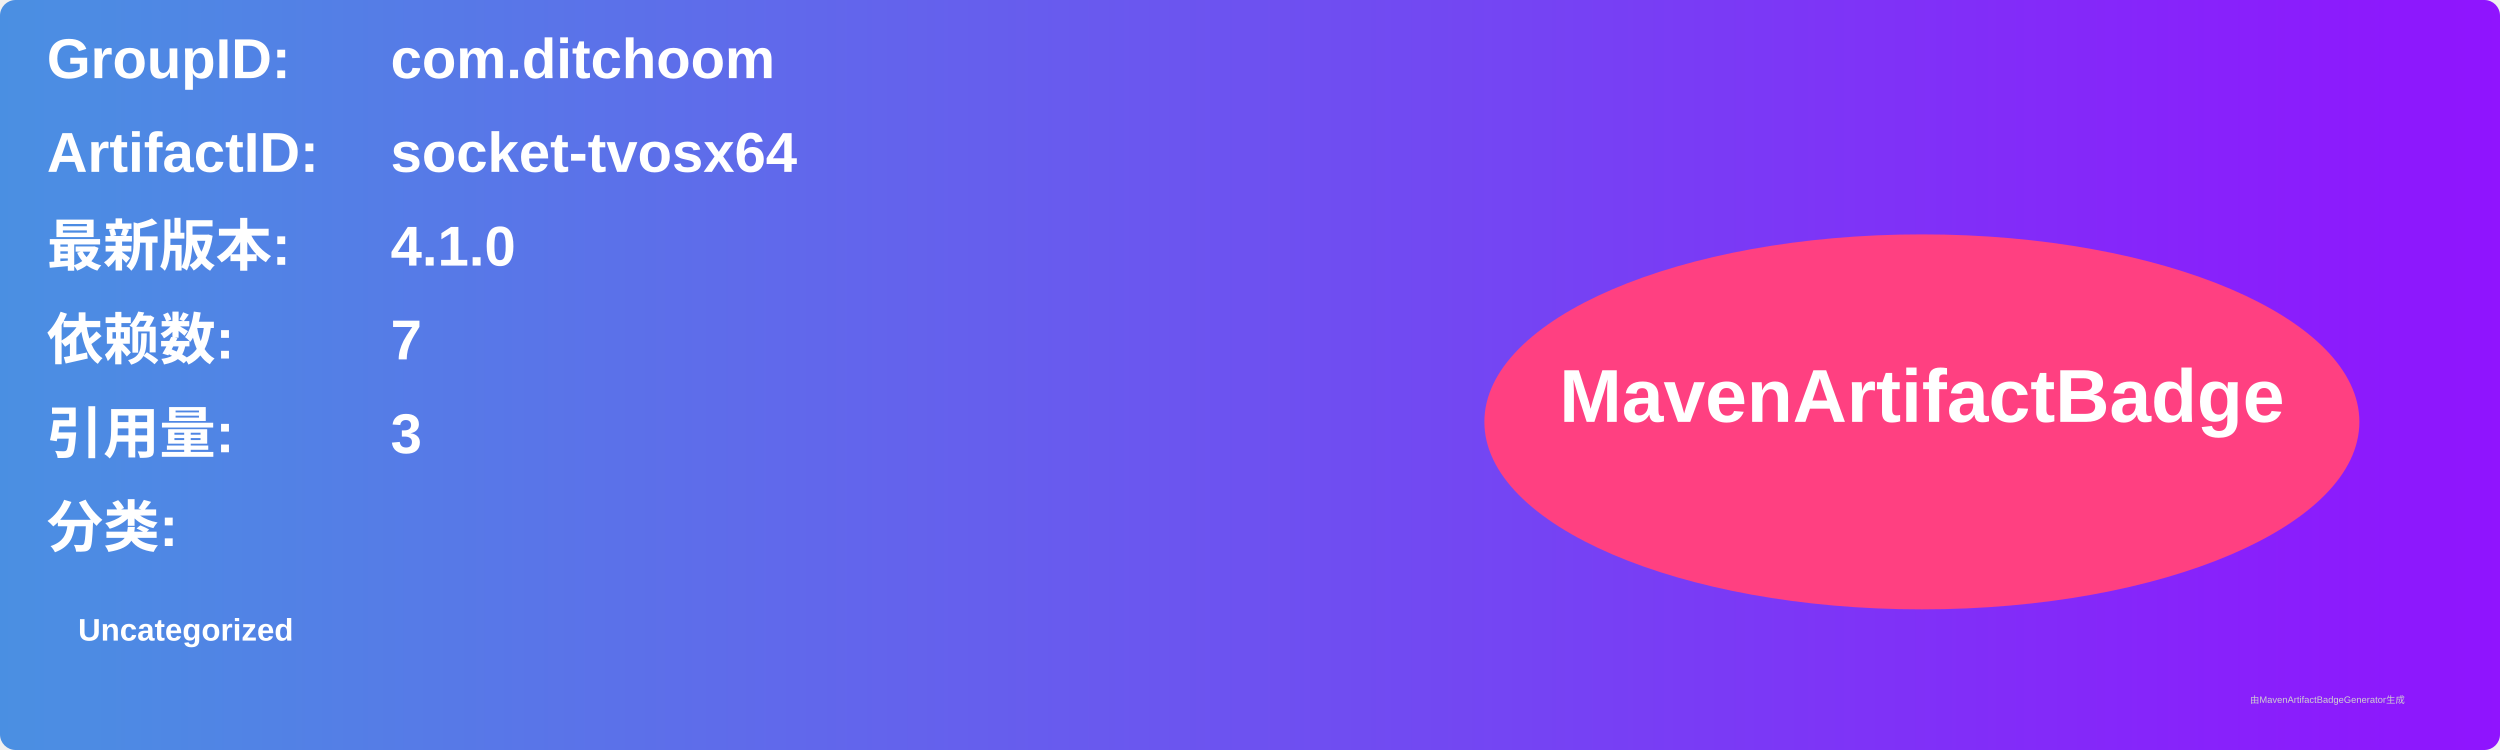
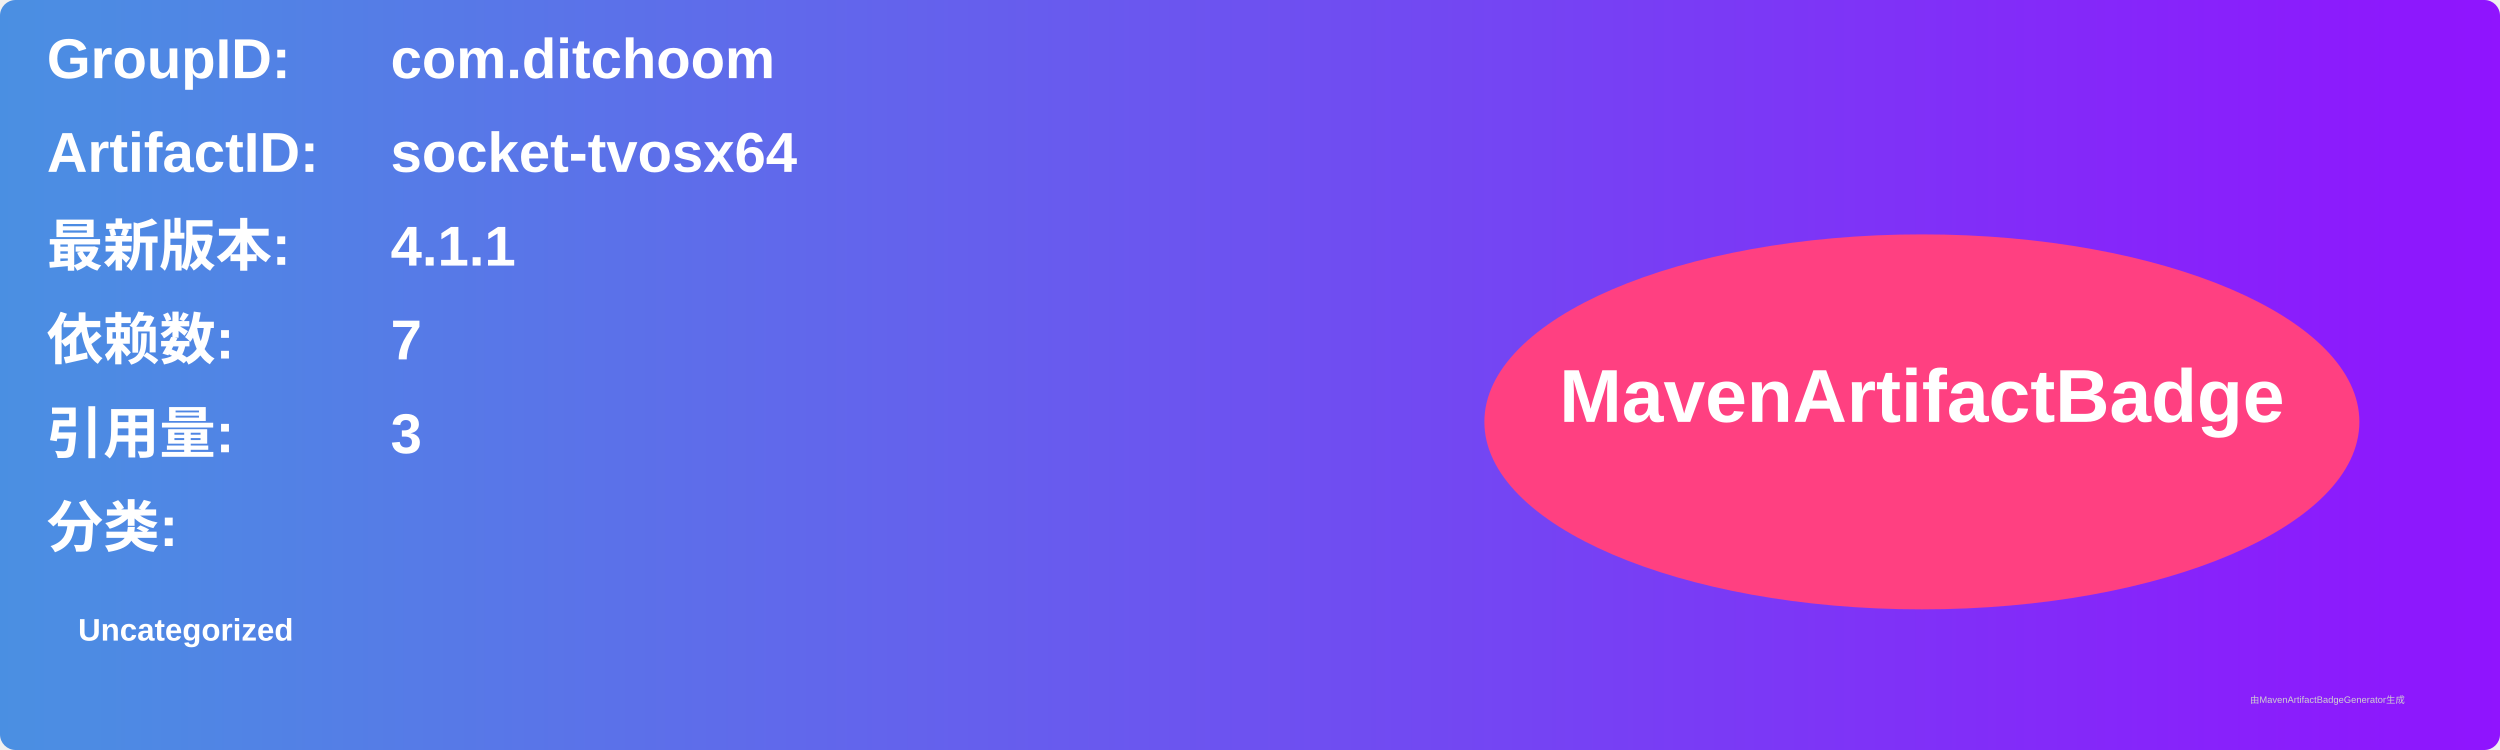
<svg xmlns="http://www.w3.org/2000/svg" width="800" height="240" viewBox="0 0 800 240">
  <linearGradient id="grad" x1="0%" y1="0%" x2="100%" y2="0%">
    <stop offset="0%" stop-color="#4a90e2" />
    <stop offset="100%" stop-color="#9013fe" />
  </linearGradient>
  <rect width="100%" height="100%" rx="5" ry="5" fill="url(#grad)" />
  <g transform="translate(15, 15)">
    <text x="0" y="10" font-family="Arial" font-size="18" fill="white" font-weight="bold" width="260">GroupID:</text>
    <text x="110" y="10" font-family="Arial" font-size="18" fill="white" font-weight="bold" width="460">com.ditchoom</text>
    <text x="0" y="40" font-family="Arial" font-size="18" fill="white" font-weight="bold" width="260">ArtifactID:</text>
    <text x="110" y="40" font-family="Arial" font-size="18" fill="white" font-weight="bold" width="460">socket-tvosx64</text>
    <text x="0" y="70" font-family="Arial" font-size="18" fill="white" font-weight="bold">最新版本:</text>
    <text x="110" y="70" font-family="Arial" font-size="18" fill="white" font-weight="bold">
-       <tspan font-weight="bold">4.1.0</tspan>
+       <tspan font-weight="bold">4.1.1</tspan>
    </text>
    <text x="0" y="100" font-family="Arial" font-size="18" fill="white" font-weight="bold">依赖数: </text>
    <text x="110" y="100" font-family="Arial" font-size="18" fill="white">
      <tspan font-weight="bold">7</tspan>
    </text>
    <text x="0" y="130" font-family="Arial" font-size="18" fill="white" font-weight="bold">引用量: </text>
    <text x="110" y="130" font-family="Arial" font-size="18" fill="white">
      <tspan font-weight="bold">3</tspan>
    </text>
    <text x="0" y="160" font-family="Arial" font-size="18" fill="white" font-weight="bold">分类:</text>
    <text x="10" y="190" font-family="Arial" font-size="10" fill="white">
      <tspan font-weight="bold">Uncategorized</tspan>
    </text>
    <ellipse cx="600" cy="120" rx="140" ry="60" fill="#ff4081" />
    <text x="600" y="120" text-anchor="middle" font-family="Arial" font-size="24" fill="white" font-weight="bold">MavenArtifactBadge</text>
  </g>
  <text x="720" y="225" font-family="Arial" font-size="3" fill="#d0d0d0">由MavenArtifactBadgeGenerator生成</text>
</svg>
